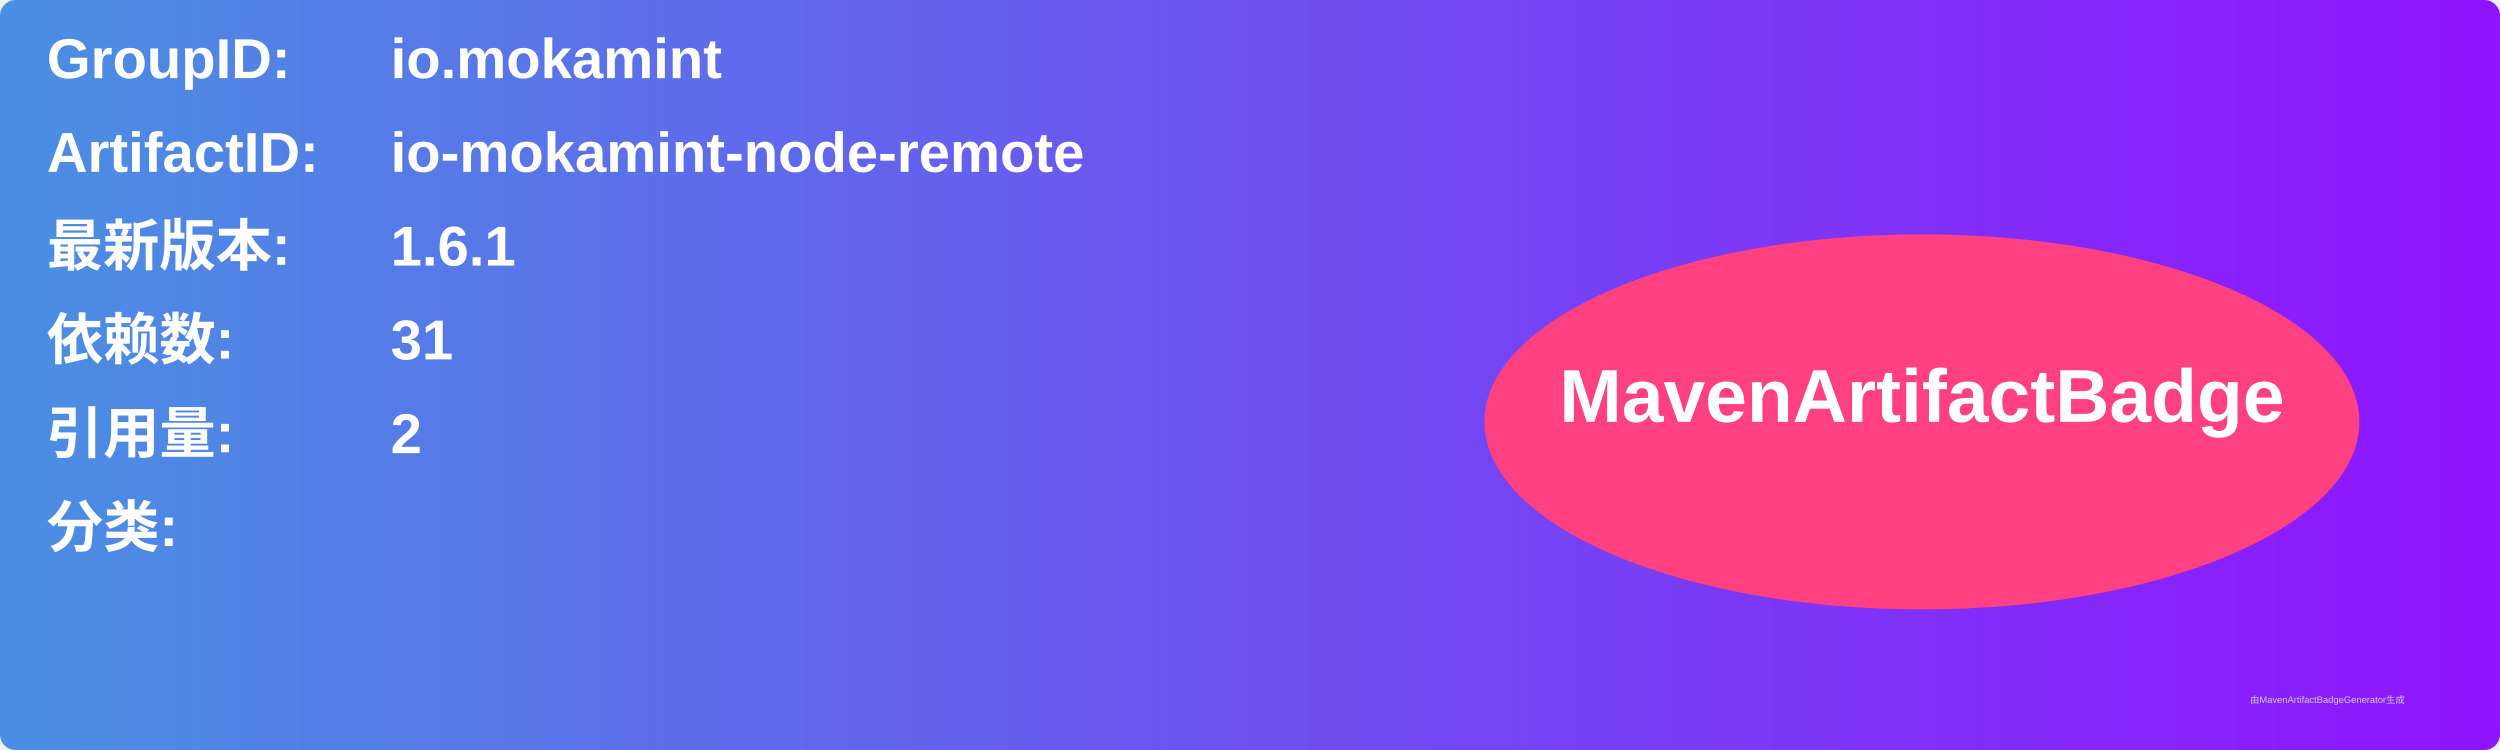
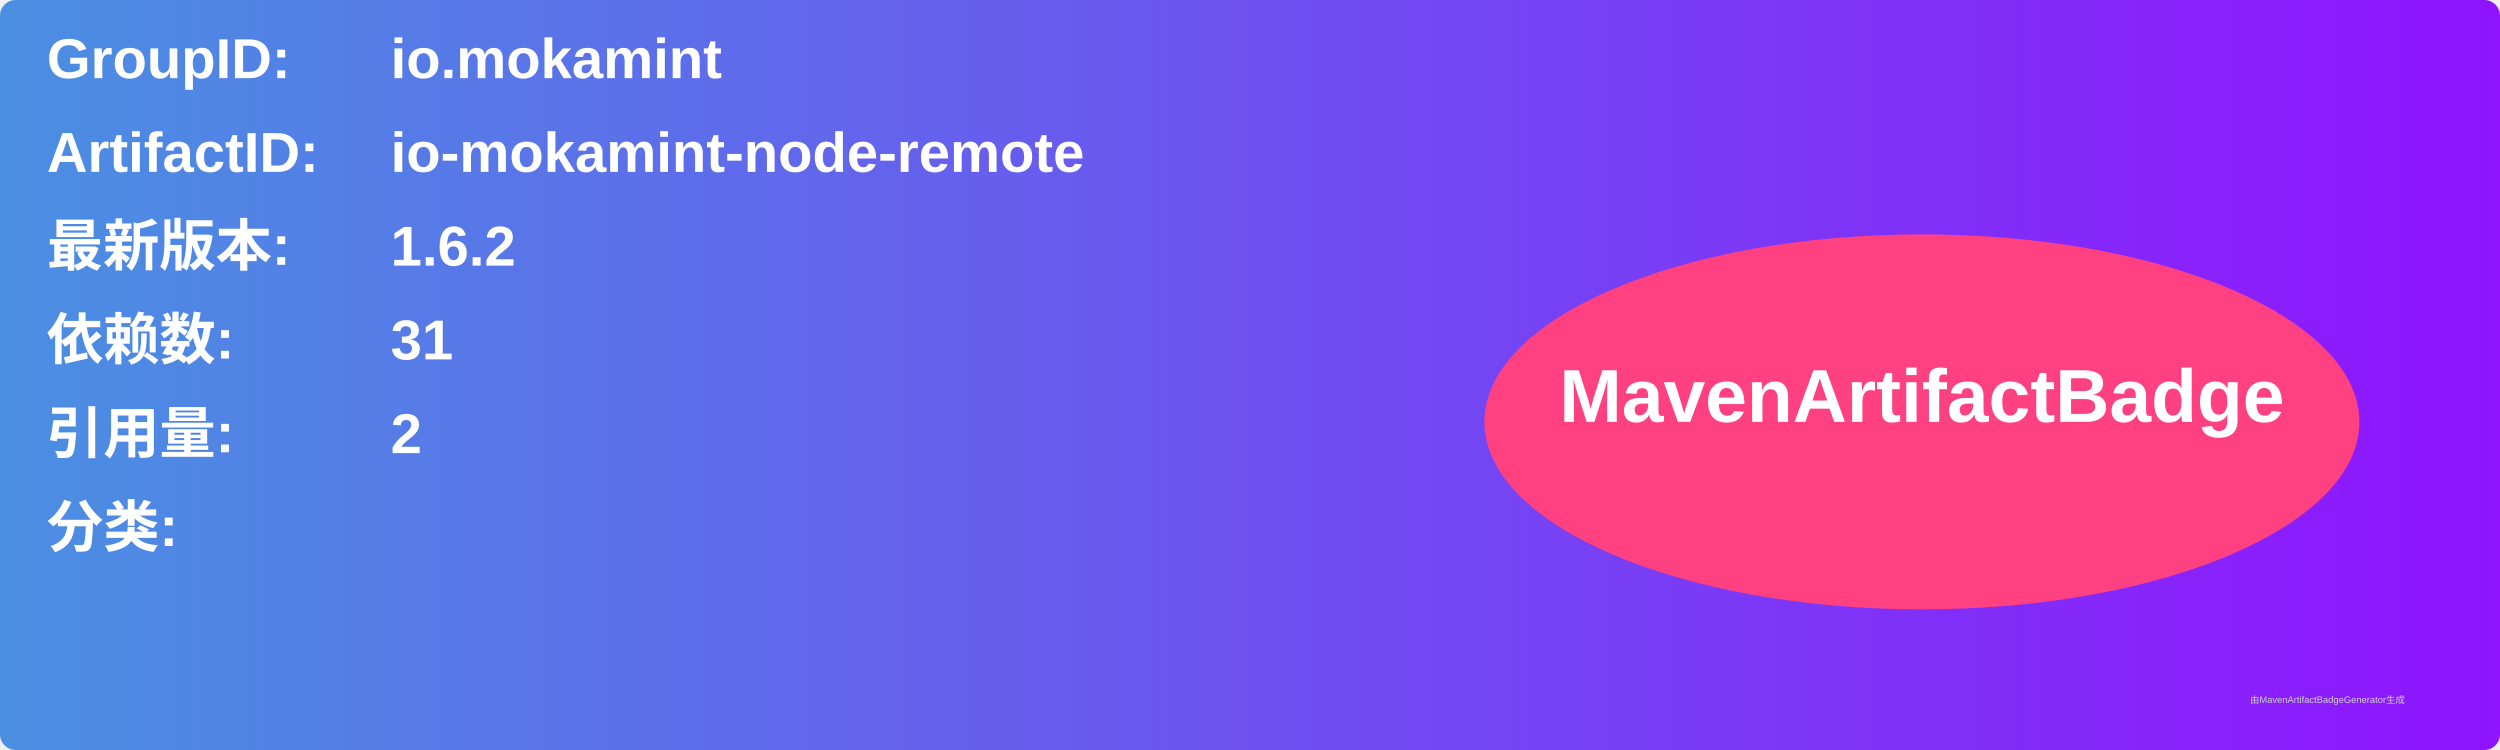
<svg xmlns="http://www.w3.org/2000/svg" width="800" height="240" viewBox="0 0 800 240">
  <linearGradient id="grad" x1="0%" y1="0%" x2="100%" y2="0%">
    <stop offset="0%" stop-color="#4a90e2" />
    <stop offset="100%" stop-color="#9013fe" />
  </linearGradient>
  <rect width="100%" height="100%" rx="5" ry="5" fill="url(#grad)" />
  <g transform="translate(15, 15)">
    <text x="0" y="10" font-family="Arial" font-size="18" fill="white" font-weight="bold" width="260">GroupID:</text>
    <text x="110" y="10" font-family="Arial" font-size="18" fill="white" font-weight="bold" width="460">io.mokamint</text>
    <text x="0" y="40" font-family="Arial" font-size="18" fill="white" font-weight="bold" width="260">ArtifactID:</text>
    <text x="110" y="40" font-family="Arial" font-size="18" fill="white" font-weight="bold" width="460">io-mokamint-node-remote</text>
    <text x="0" y="70" font-family="Arial" font-size="18" fill="white" font-weight="bold">最新版本:</text>
    <text x="110" y="70" font-family="Arial" font-size="18" fill="white" font-weight="bold">
-       <tspan font-weight="bold">1.6.1</tspan>
+       <tspan font-weight="bold">1.6.2</tspan>
    </text>
    <text x="0" y="100" font-family="Arial" font-size="18" fill="white" font-weight="bold">依赖数: </text>
    <text x="110" y="100" font-family="Arial" font-size="18" fill="white">
      <tspan font-weight="bold">31</tspan>
    </text>
    <text x="0" y="130" font-family="Arial" font-size="18" fill="white" font-weight="bold">引用量: </text>
    <text x="110" y="130" font-family="Arial" font-size="18" fill="white">
      <tspan font-weight="bold">2</tspan>
    </text>
    <text x="0" y="160" font-family="Arial" font-size="18" fill="white" font-weight="bold">分类:</text>
    <text x="10" y="190" font-family="Arial" font-size="10" fill="white">
      <tspan font-weight="bold" />
    </text>
    <ellipse cx="600" cy="120" rx="140" ry="60" fill="#ff4081" />
    <text x="600" y="120" text-anchor="middle" font-family="Arial" font-size="24" fill="white" font-weight="bold">MavenArtifactBadge</text>
  </g>
  <text x="720" y="225" font-family="Arial" font-size="3" fill="#d0d0d0">由MavenArtifactBadgeGenerator生成</text>
</svg>
